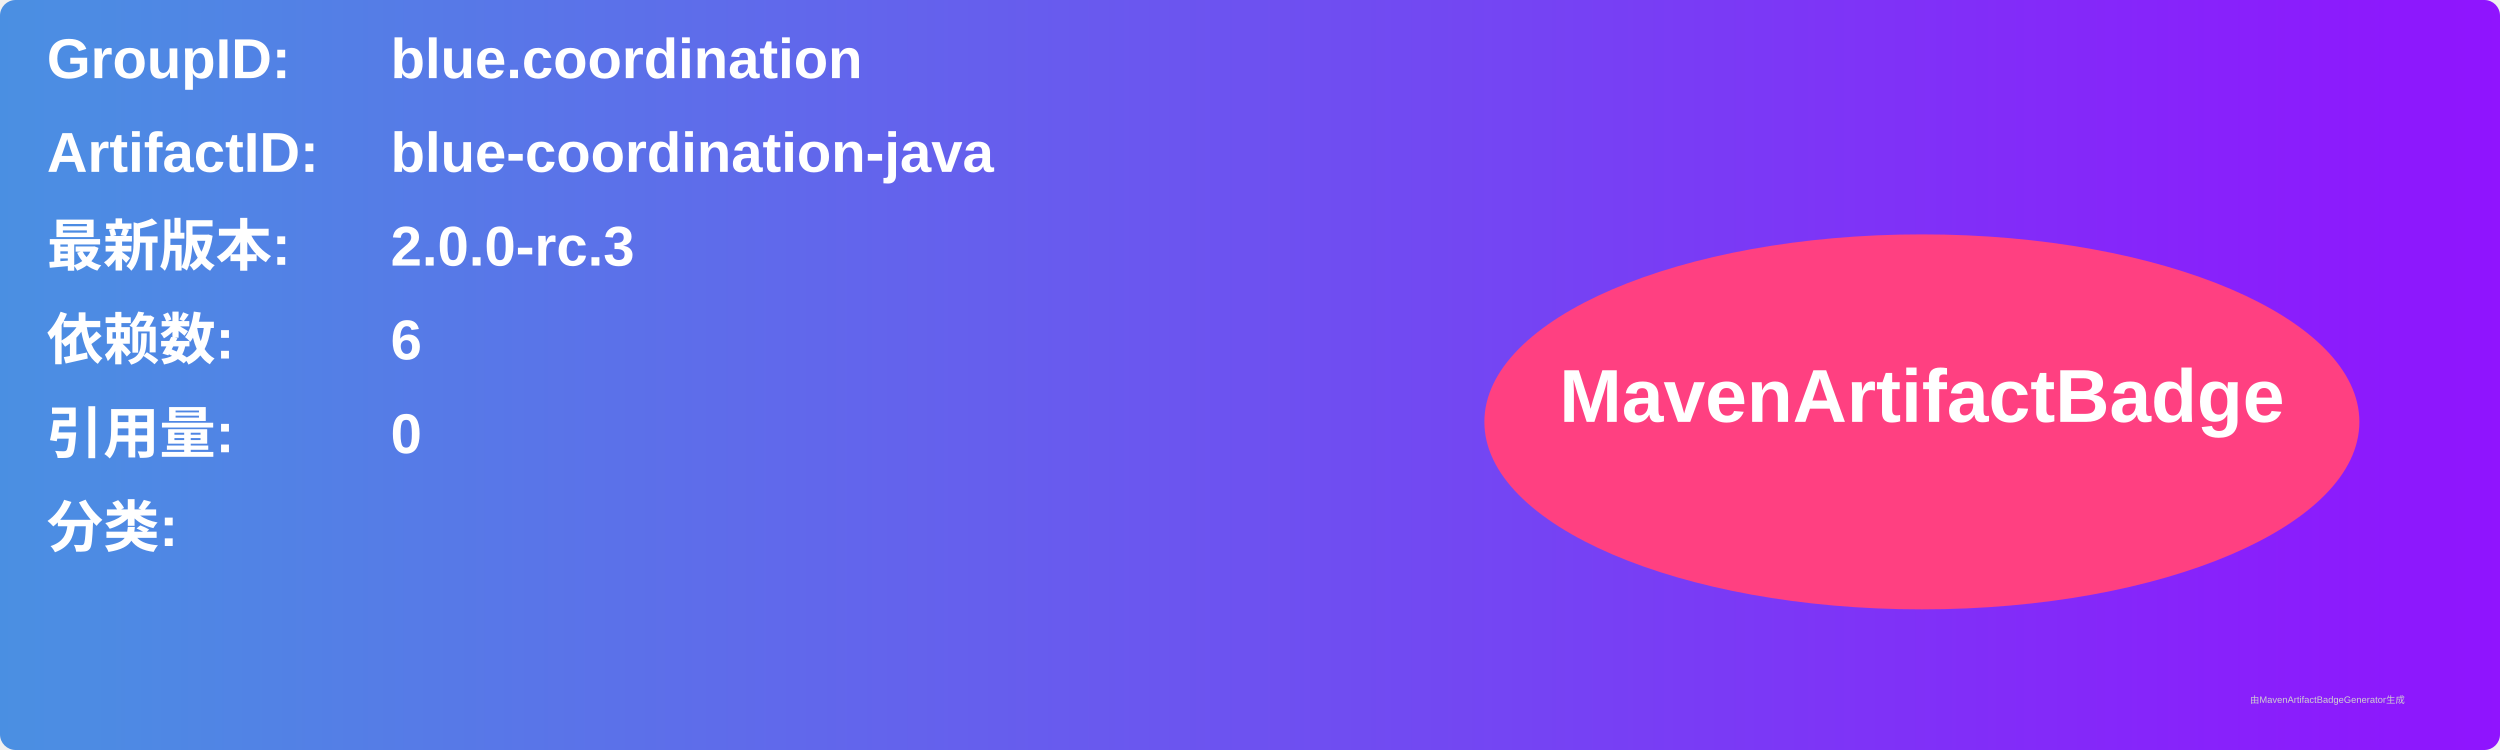
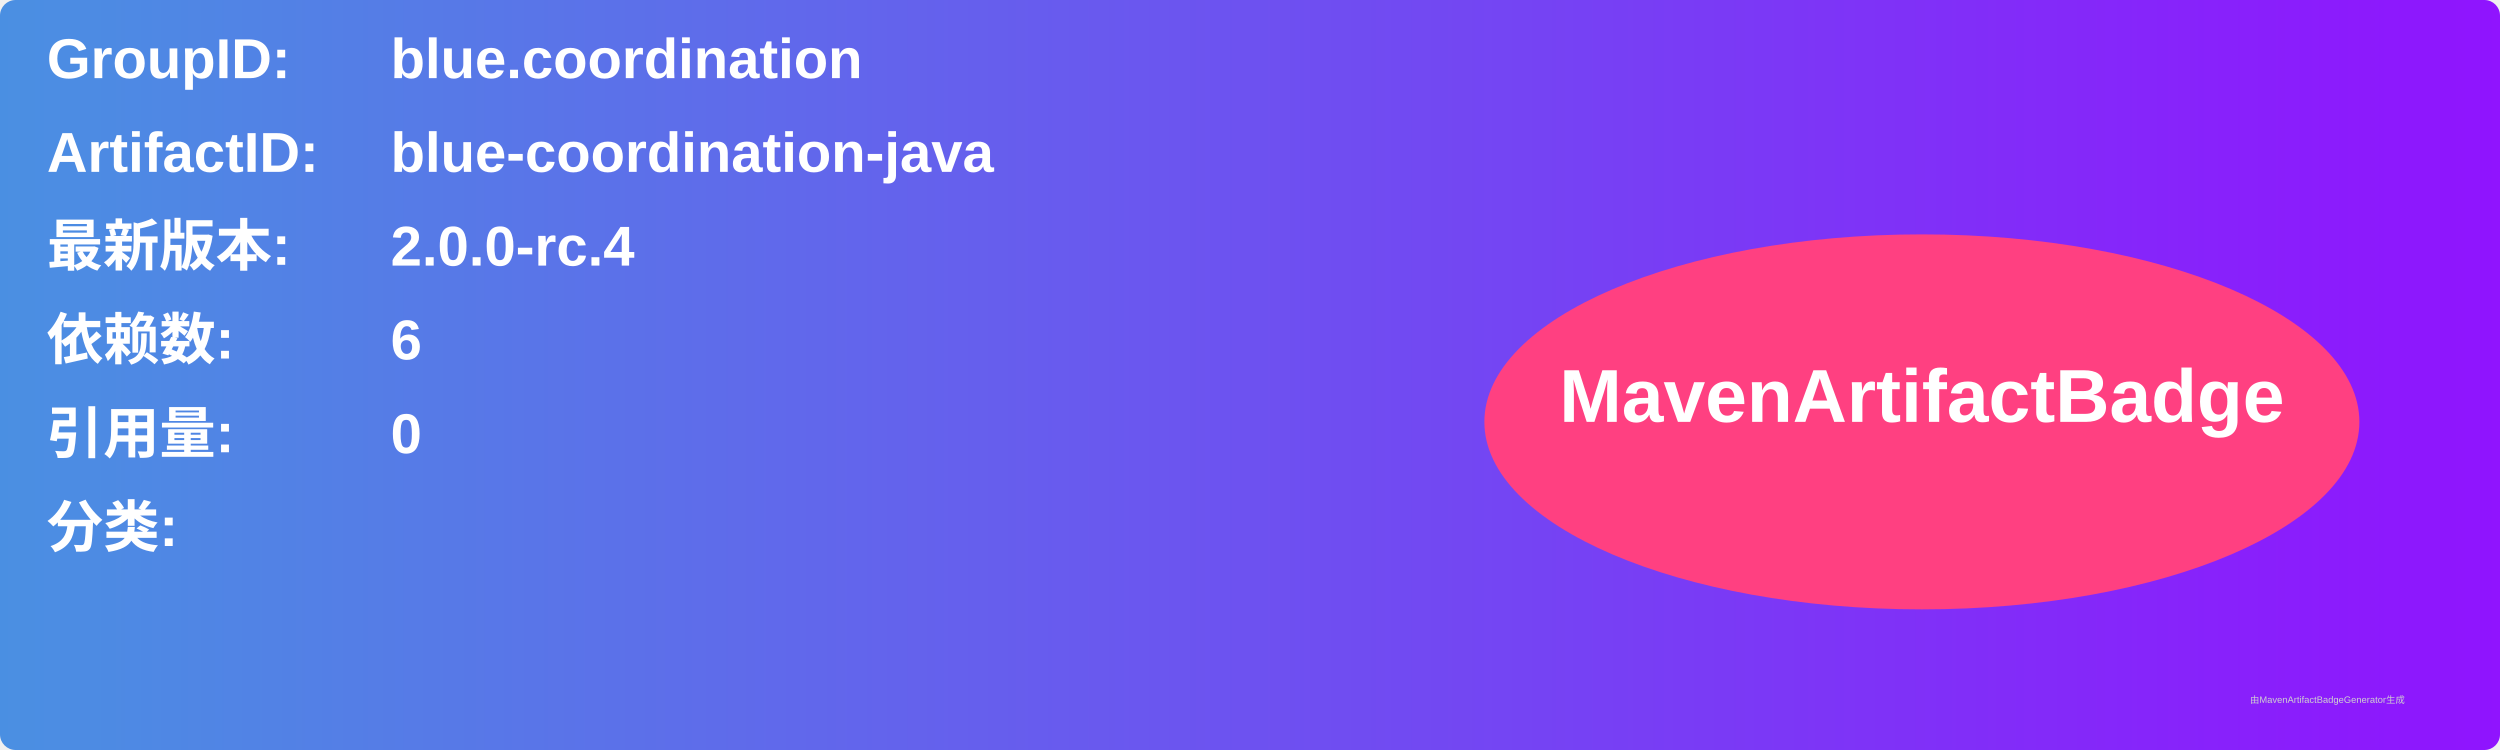
<svg xmlns="http://www.w3.org/2000/svg" width="800" height="240" viewBox="0 0 800 240">
  <linearGradient id="grad" x1="0%" y1="0%" x2="100%" y2="0%">
    <stop offset="0%" stop-color="#4a90e2" />
    <stop offset="100%" stop-color="#9013fe" />
  </linearGradient>
  <rect width="100%" height="100%" rx="5" ry="5" fill="url(#grad)" />
  <g transform="translate(15, 15)">
    <text x="0" y="10" font-family="Arial" font-size="18" fill="white" font-weight="bold" width="260">GroupID:</text>
    <text x="110" y="10" font-family="Arial" font-size="18" fill="white" font-weight="bold" width="460">blue.coordination</text>
    <text x="0" y="40" font-family="Arial" font-size="18" fill="white" font-weight="bold" width="260">ArtifactID:</text>
    <text x="110" y="40" font-family="Arial" font-size="18" fill="white" font-weight="bold" width="460">blue-coordination-java</text>
    <text x="0" y="70" font-family="Arial" font-size="18" fill="white" font-weight="bold">最新版本:</text>
    <text x="110" y="70" font-family="Arial" font-size="18" fill="white" font-weight="bold">
-       <tspan font-weight="bold">2.0.0-rc.3</tspan>
+       <tspan font-weight="bold">2.0.0-rc.4</tspan>
    </text>
    <text x="0" y="100" font-family="Arial" font-size="18" fill="white" font-weight="bold">依赖数: </text>
    <text x="110" y="100" font-family="Arial" font-size="18" fill="white">
      <tspan font-weight="bold">6</tspan>
    </text>
    <text x="0" y="130" font-family="Arial" font-size="18" fill="white" font-weight="bold">引用量: </text>
    <text x="110" y="130" font-family="Arial" font-size="18" fill="white">
      <tspan font-weight="bold">0</tspan>
    </text>
    <text x="0" y="160" font-family="Arial" font-size="18" fill="white" font-weight="bold">分类:</text>
    <text x="10" y="190" font-family="Arial" font-size="10" fill="white">
      <tspan font-weight="bold" />
    </text>
    <ellipse cx="600" cy="120" rx="140" ry="60" fill="#ff4081" />
    <text x="600" y="120" text-anchor="middle" font-family="Arial" font-size="24" fill="white" font-weight="bold">MavenArtifactBadge</text>
  </g>
  <text x="720" y="225" font-family="Arial" font-size="3" fill="#d0d0d0">由MavenArtifactBadgeGenerator生成</text>
</svg>
